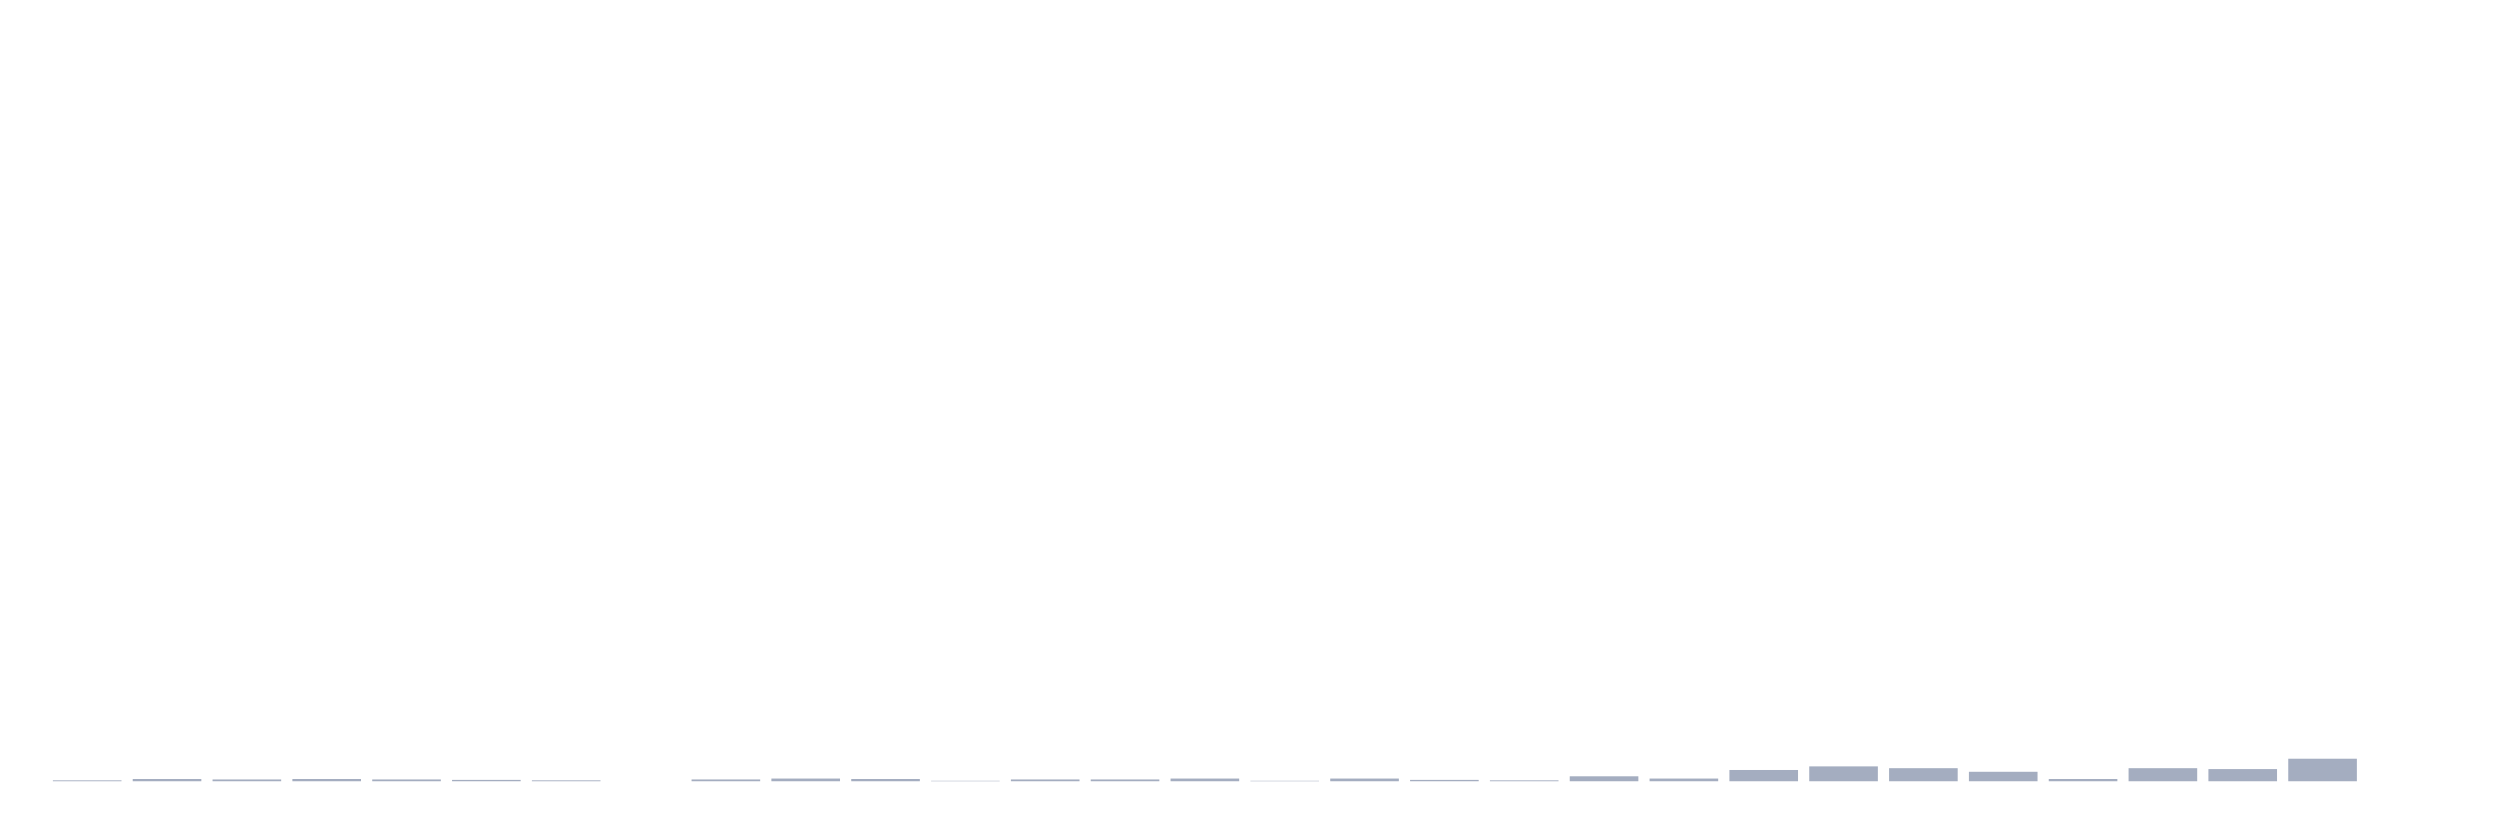
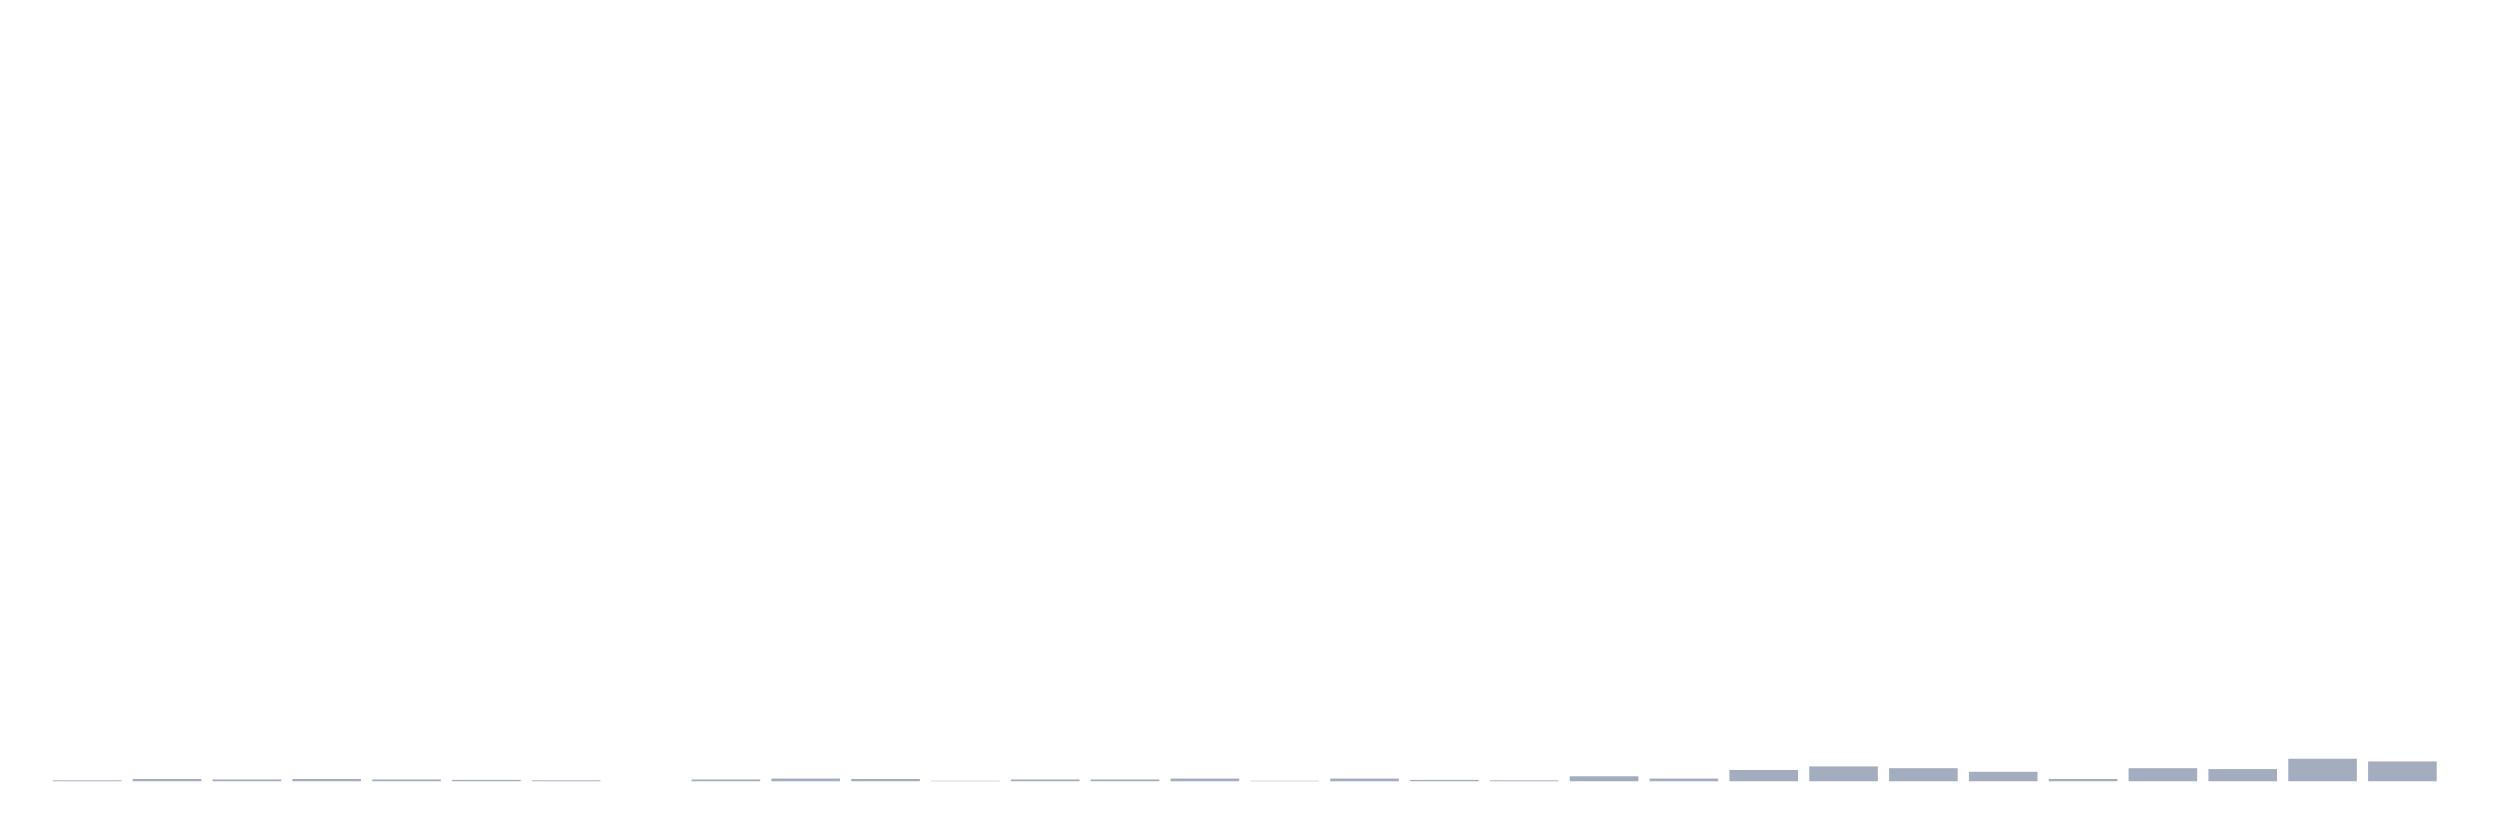
<svg xmlns="http://www.w3.org/2000/svg" viewBox="0 0 480 160">
  <g transform="translate(10,10)">
    <rect class="bar" x="0.153" width="13.175" y="139.827" height="0.173" fill="rgb(164,173,192)" />
    <rect class="bar" x="15.482" width="13.175" y="139.567" height="0.433" fill="rgb(164,173,192)" />
    <rect class="bar" x="30.81" width="13.175" y="139.654" height="0.346" fill="rgb(164,173,192)" />
    <rect class="bar" x="46.138" width="13.175" y="139.567" height="0.433" fill="rgb(164,173,192)" />
    <rect class="bar" x="61.466" width="13.175" y="139.654" height="0.346" fill="rgb(164,173,192)" />
    <rect class="bar" x="76.794" width="13.175" y="139.74" height="0.26" fill="rgb(164,173,192)" />
    <rect class="bar" x="92.123" width="13.175" y="139.827" height="0.173" fill="rgb(164,173,192)" />
    <rect class="bar" x="107.451" width="13.175" y="140" height="0" fill="rgb(164,173,192)" />
    <rect class="bar" x="122.779" width="13.175" y="139.654" height="0.346" fill="rgb(164,173,192)" />
    <rect class="bar" x="138.107" width="13.175" y="139.481" height="0.519" fill="rgb(164,173,192)" />
    <rect class="bar" x="153.436" width="13.175" y="139.567" height="0.433" fill="rgb(164,173,192)" />
    <rect class="bar" x="168.764" width="13.175" y="139.913" height="0.087" fill="rgb(164,173,192)" />
    <rect class="bar" x="184.092" width="13.175" y="139.654" height="0.346" fill="rgb(164,173,192)" />
    <rect class="bar" x="199.42" width="13.175" y="139.654" height="0.346" fill="rgb(164,173,192)" />
    <rect class="bar" x="214.748" width="13.175" y="139.481" height="0.519" fill="rgb(164,173,192)" />
    <rect class="bar" x="230.077" width="13.175" y="139.913" height="0.087" fill="rgb(164,173,192)" />
    <rect class="bar" x="245.405" width="13.175" y="139.481" height="0.519" fill="rgb(164,173,192)" />
    <rect class="bar" x="260.733" width="13.175" y="139.74" height="0.26" fill="rgb(164,173,192)" />
    <rect class="bar" x="276.061" width="13.175" y="139.827" height="0.173" fill="rgb(164,173,192)" />
    <rect class="bar" x="291.39" width="13.175" y="139.048" height="0.952" fill="rgb(164,173,192)" />
    <rect class="bar" x="306.718" width="13.175" y="139.481" height="0.519" fill="rgb(164,173,192)" />
    <rect class="bar" x="322.046" width="13.175" y="137.837" height="2.163" fill="rgb(164,173,192)" />
    <rect class="bar" x="337.374" width="13.175" y="137.145" height="2.855" fill="rgb(164,173,192)" />
    <rect class="bar" x="352.702" width="13.175" y="137.491" height="2.509" fill="rgb(164,173,192)" />
    <rect class="bar" x="368.031" width="13.175" y="138.183" height="1.817" fill="rgb(164,173,192)" />
    <rect class="bar" x="383.359" width="13.175" y="139.567" height="0.433" fill="rgb(164,173,192)" />
    <rect class="bar" x="398.687" width="13.175" y="137.491" height="2.509" fill="rgb(164,173,192)" />
    <rect class="bar" x="414.015" width="13.175" y="137.664" height="2.336" fill="rgb(164,173,192)" />
    <rect class="bar" x="429.344" width="13.175" y="135.674" height="4.326" fill="rgb(164,173,192)" />
-     <rect class="bar" x="444.672" width="13.175" y="140" height="0" fill="rgb(164,173,192)" />
+     <rect class="bar" x="444.672" width="13.175" y="136.193" height="3.807" fill="rgb(164,173,192)" />
  </g>
</svg>
